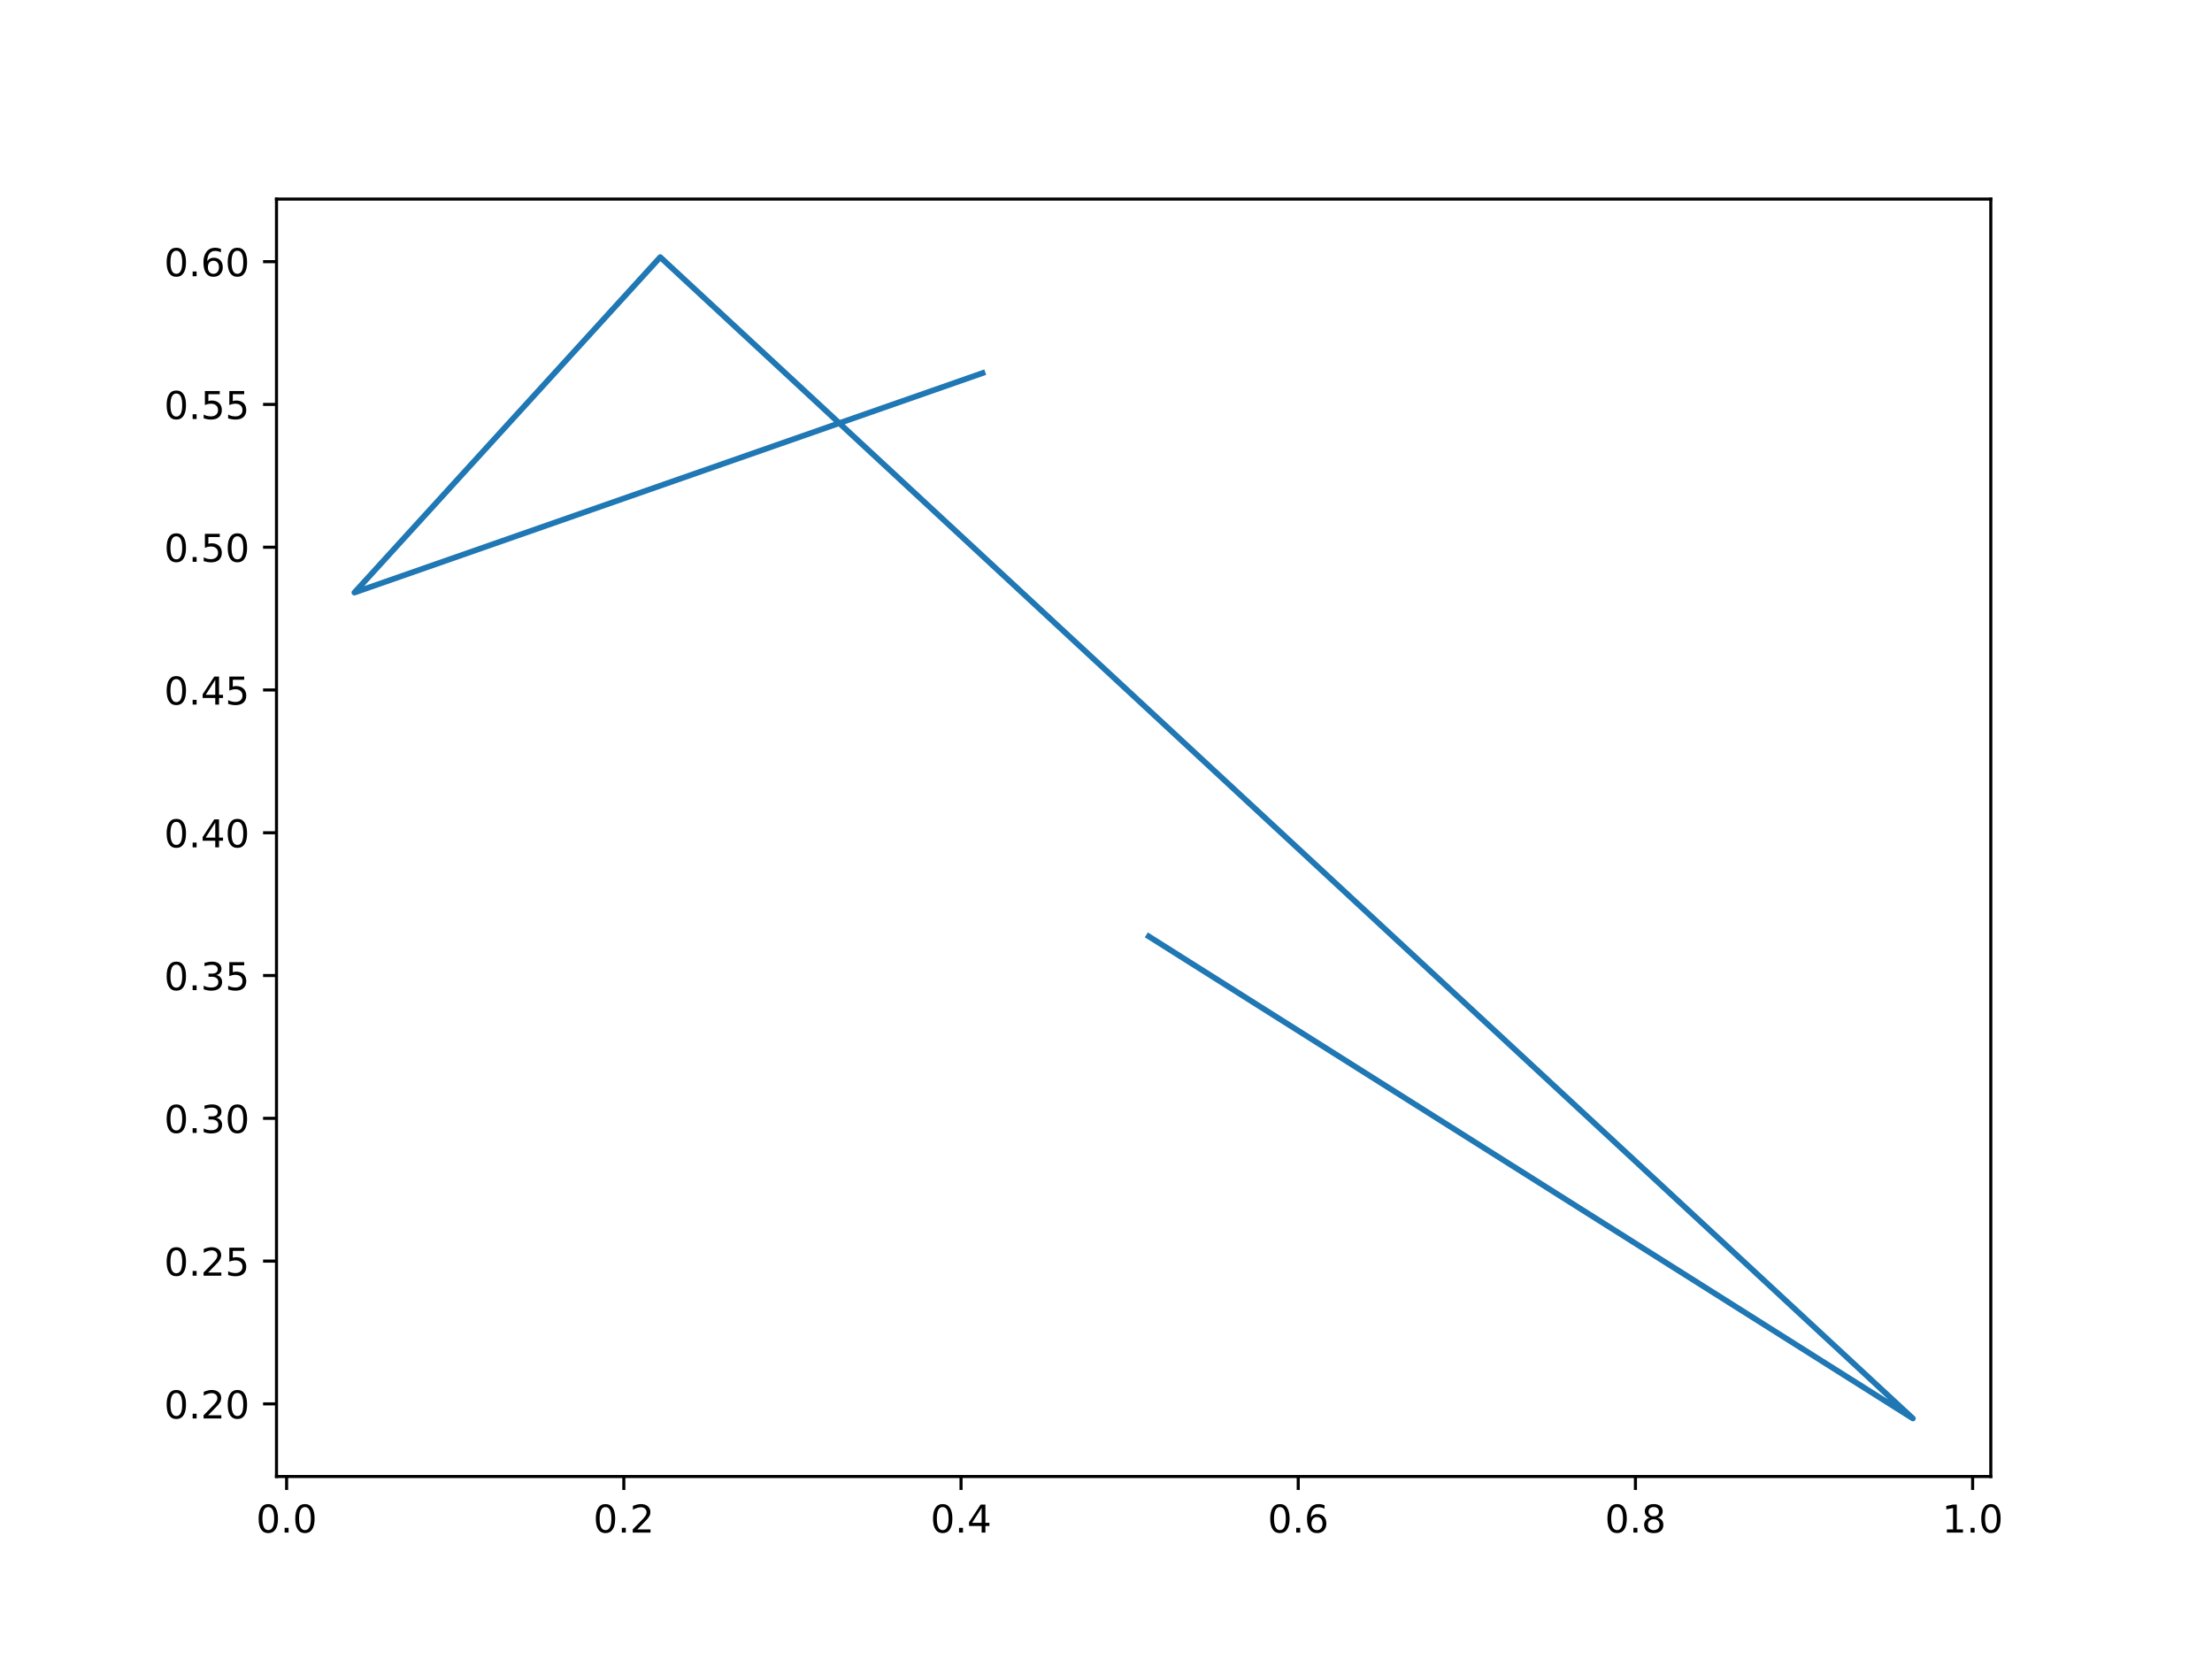
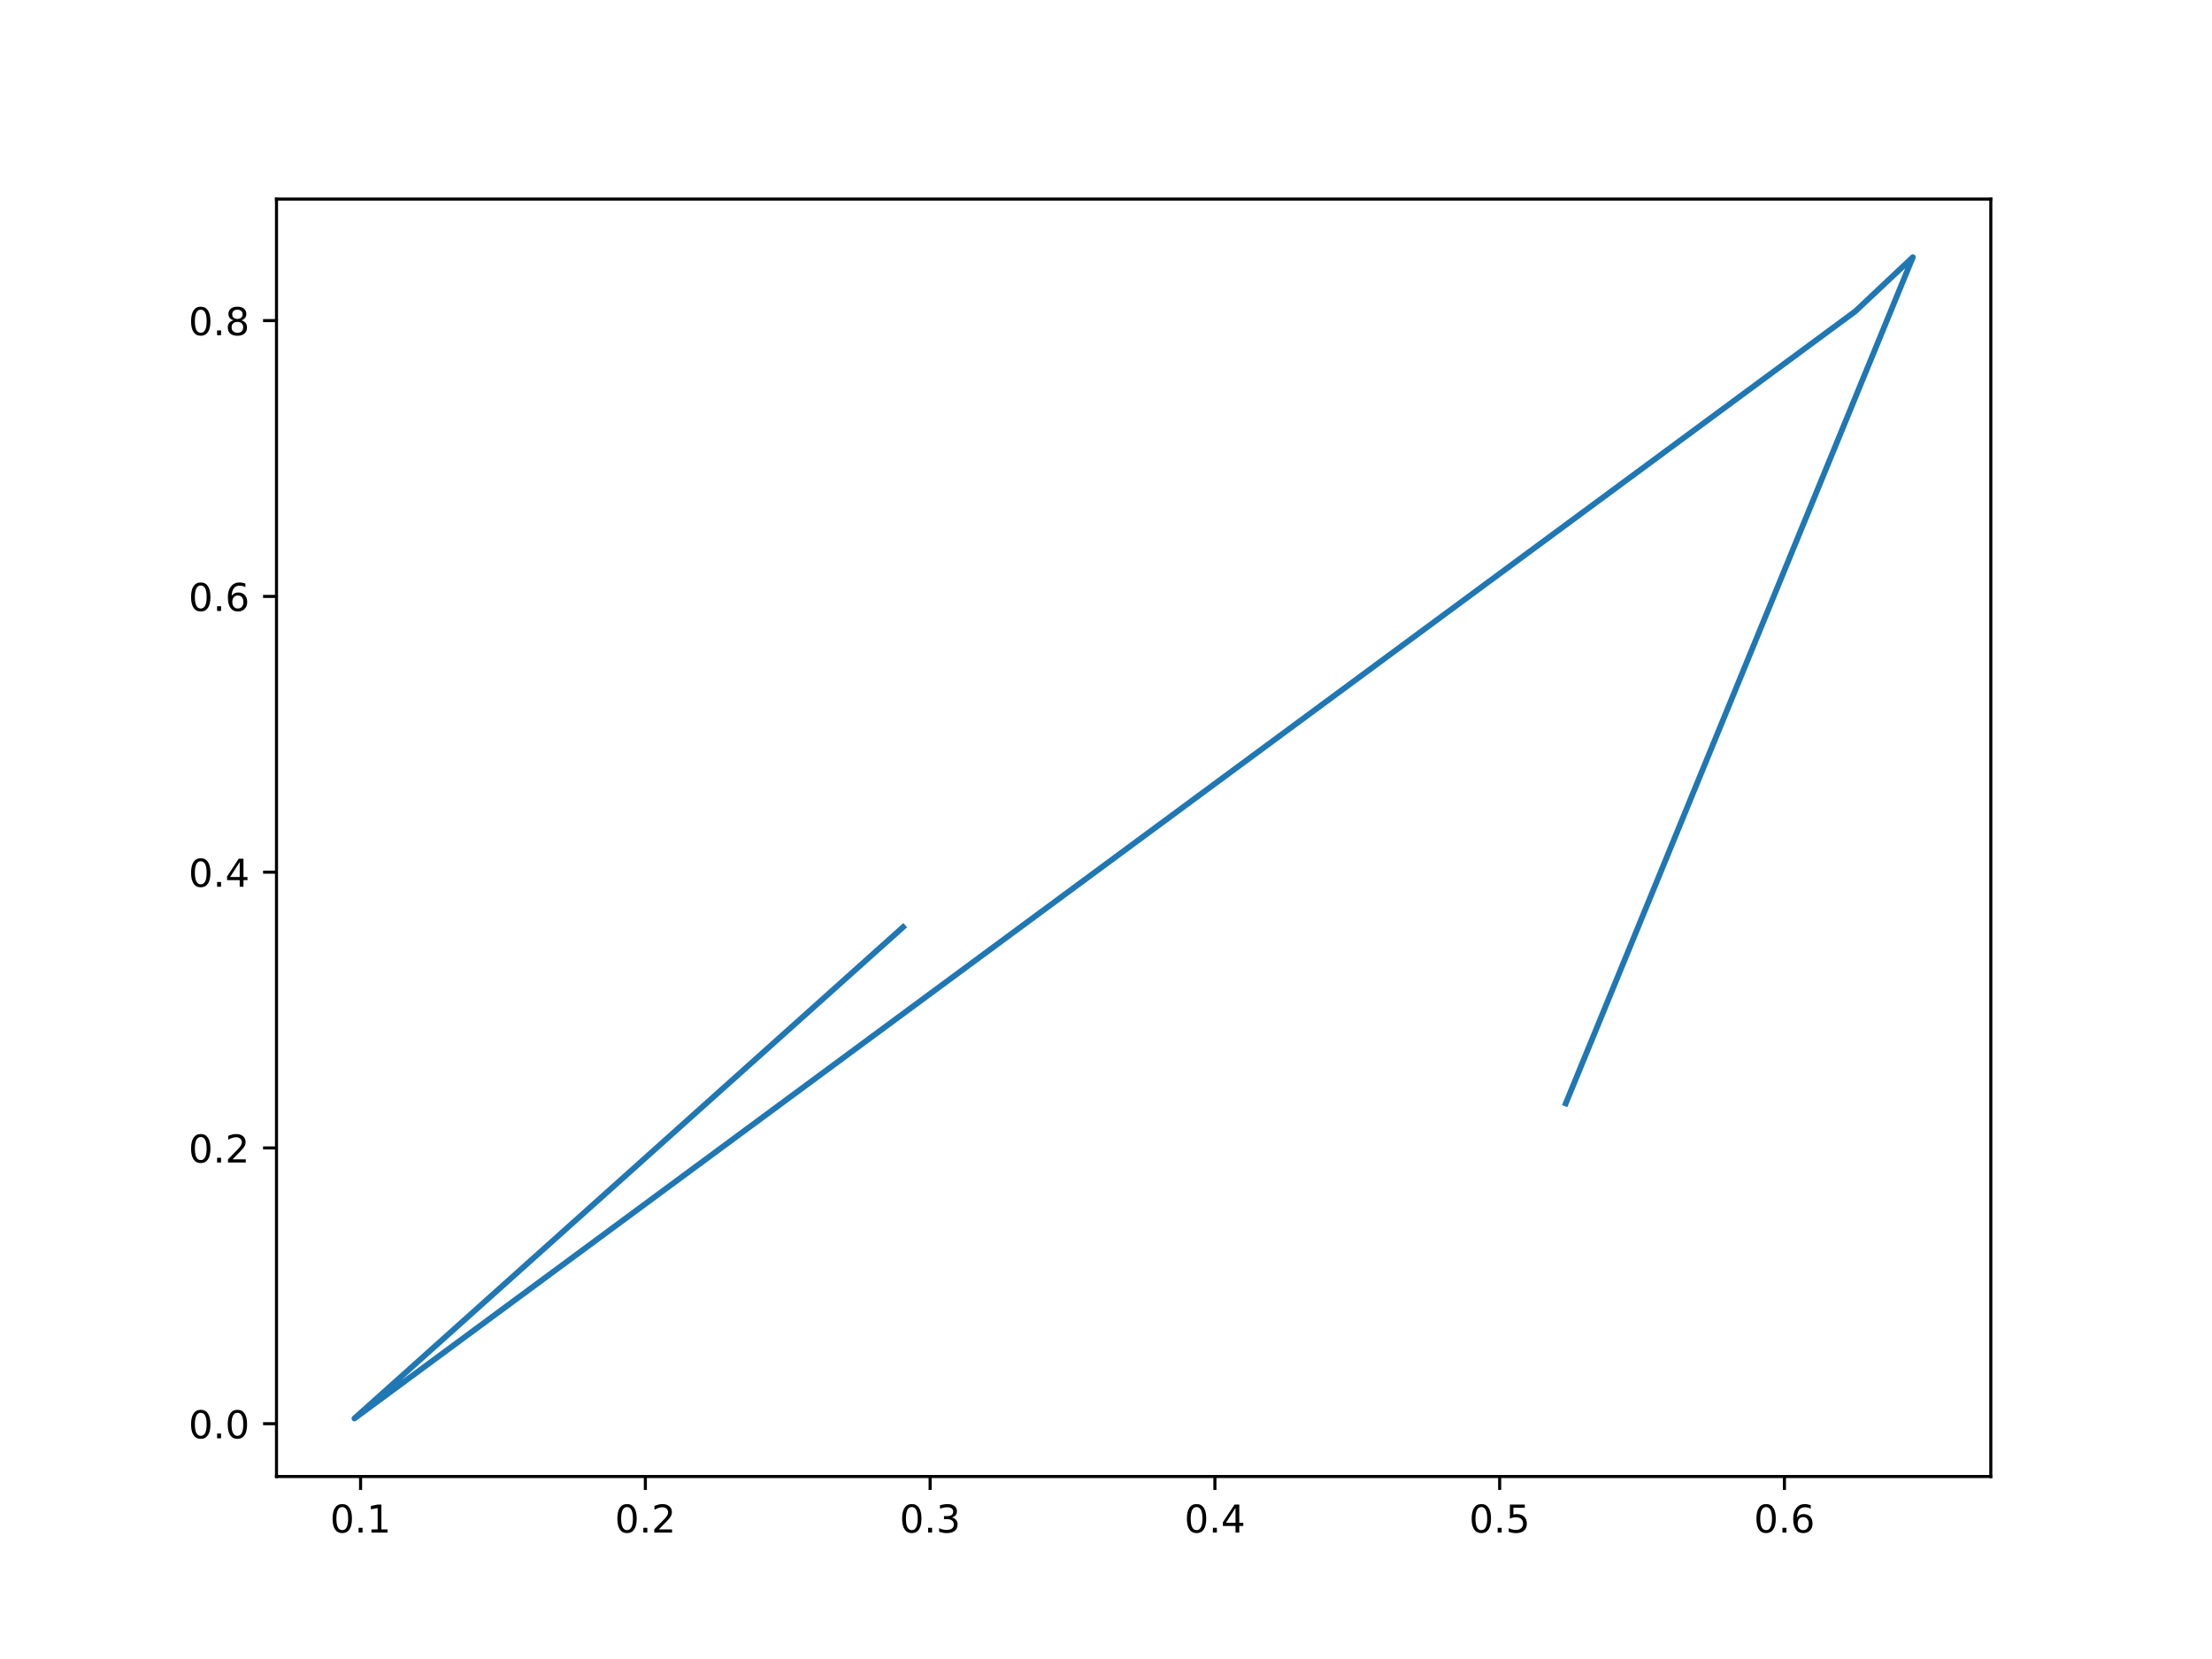
<svg xmlns="http://www.w3.org/2000/svg" xmlns:xlink="http://www.w3.org/1999/xlink" width="576pt" height="432pt" viewBox="0 0 576 432" version="1.1">
  <defs>
    <style type="text/css">*{stroke-linejoin: round; stroke-linecap: butt}</style>
  </defs>
  <g id="figure_1">
    <g id="patch_1">
      <path d="M 0 432  L 576 432  L 576 0  L 0 0  z " style="fill: #ffffff" />
    </g>
    <g id="axes_1">
      <g id="patch_2">
        <path d="M 72 384.48  L 518.4 384.48  L 518.4 51.84  L 72 51.84  z " style="fill: #ffffff" />
      </g>
      <g id="matplotlib.axis_1">
        <g id="xtick_1">
          <g id="line2d_1">
            <defs>
-               <path id="mcf1d8417df" d="M 0 0  L 0 3.5  " style="stroke: #000000; stroke-width: 0.8" />
+               <path id="m6efa44ccae" d="M 0 0  L 0 3.5  " style="stroke: #000000; stroke-width: 0.8" />
            </defs>
            <g>
-               <use xlink:href="#mcf1d8417df" x="74.637" y="384.48" style="stroke: #000000; stroke-width: 0.8" />
+               <use xlink:href="#m6efa44ccae" x="93.897" y="384.48" style="stroke: #000000; stroke-width: 0.8" />
            </g>
          </g>
          <g id="text_1">
-             <g transform="translate(66.6856 399.0784) scale(0.1 -0.1)">
+             <g transform="translate(85.94516 399.0784) scale(0.1 -0.1)">
              <defs>
                <path id="DejaVuSans-30" d="M 2034 4250  Q 1547 4250 1301 3770  Q 1056 3291 1056 2328  Q 1056 1369 1301 889  Q 1547 409 2034 409  Q 2525 409 2770 889  Q 3016 1369 3016 2328  Q 3016 3291 2770 3770  Q 2525 4250 2034 4250  z M 2034 4750  Q 2819 4750 3233 4129  Q 3647 3509 3647 2328  Q 3647 1150 3233 529  Q 2819 -91 2034 -91  Q 1250 -91 836 529  Q 422 1150 422 2328  Q 422 3509 836 4129  Q 1250 4750 2034 4750  z " transform="scale(0.015625)" />
                <path id="DejaVuSans-2e" d="M 684 794  L 1344 794  L 1344 0  L 684 0  L 684 794  z " transform="scale(0.015625)" />
-               </defs>
-               <use xlink:href="#DejaVuSans-30" />
-               <use xlink:href="#DejaVuSans-2e" x="63.623" />
-               <use xlink:href="#DejaVuSans-30" x="95.41" />
+                 <path id="DejaVuSans-31" d="M 794 531  L 1825 531  L 1825 4091  L 703 3866  L 703 4441  L 1819 4666  L 2450 4666  L 2450 531  L 3481 531  L 3481 0  L 794 0  L 794 531  z " transform="scale(0.015625)" />
+               </defs>
+               <use xlink:href="#DejaVuSans-30" />
+               <use xlink:href="#DejaVuSans-2e" x="63.623" />
+               <use xlink:href="#DejaVuSans-31" x="95.41" />
            </g>
          </g>
        </g>
        <g id="xtick_2">
          <g id="line2d_2">
            <g>
-               <use xlink:href="#mcf1d8417df" x="162.444" y="384.48" style="stroke: #000000; stroke-width: 0.8" />
+               <use xlink:href="#m6efa44ccae" x="168.05" y="384.48" style="stroke: #000000; stroke-width: 0.8" />
            </g>
          </g>
          <g id="text_2">
-             <g transform="translate(154.492 399.0784) scale(0.1 -0.1)">
+             <g transform="translate(160.0984 399.0784) scale(0.1 -0.1)">
              <defs>
                <path id="DejaVuSans-32" d="M 1228 531  L 3431 531  L 3431 0  L 469 0  L 469 531  Q 828 903 1448 1529  Q 2069 2156 2228 2338  Q 2531 2678 2651 2914  Q 2772 3150 2772 3378  Q 2772 3750 2511 3984  Q 2250 4219 1831 4219  Q 1534 4219 1204 4116  Q 875 4013 500 3803  L 500 4441  Q 881 4594 1212 4672  Q 1544 4750 1819 4750  Q 2544 4750 2975 4387  Q 3406 4025 3406 3419  Q 3406 3131 3298 2873  Q 3191 2616 2906 2266  Q 2828 2175 2409 1742  Q 1991 1309 1228 531  z " transform="scale(0.015625)" />
              </defs>
              <use xlink:href="#DejaVuSans-30" />
              <use xlink:href="#DejaVuSans-2e" x="63.623" />
              <use xlink:href="#DejaVuSans-32" x="95.41" />
            </g>
          </g>
        </g>
        <g id="xtick_3">
          <g id="line2d_3">
            <g>
-               <use xlink:href="#mcf1d8417df" x="250.25" y="384.48" style="stroke: #000000; stroke-width: 0.8" />
+               <use xlink:href="#m6efa44ccae" x="242.203" y="384.48" style="stroke: #000000; stroke-width: 0.8" />
            </g>
          </g>
          <g id="text_3">
-             <g transform="translate(242.2984 399.0784) scale(0.1 -0.1)">
-               <defs>
-                 <path id="DejaVuSans-34" d="M 2419 4116  L 825 1625  L 2419 1625  L 2419 4116  z M 2253 4666  L 3047 4666  L 3047 1625  L 3713 1625  L 3713 1100  L 3047 1100  L 3047 0  L 2419 0  L 2419 1100  L 313 1100  L 313 1709  L 2253 4666  z " transform="scale(0.015625)" />
-               </defs>
-               <use xlink:href="#DejaVuSans-30" />
-               <use xlink:href="#DejaVuSans-2e" x="63.623" />
-               <use xlink:href="#DejaVuSans-34" x="95.41" />
+             <g transform="translate(234.2517 399.0784) scale(0.1 -0.1)">
+               <defs>
+                 <path id="DejaVuSans-33" d="M 2597 2516  Q 3050 2419 3304 2112  Q 3559 1806 3559 1356  Q 3559 666 3084 287  Q 2609 -91 1734 -91  Q 1441 -91 1130 -33  Q 819 25 488 141  L 488 750  Q 750 597 1062 519  Q 1375 441 1716 441  Q 2309 441 2620 675  Q 2931 909 2931 1356  Q 2931 1769 2642 2001  Q 2353 2234 1838 2234  L 1294 2234  L 1294 2753  L 1863 2753  Q 2328 2753 2575 2939  Q 2822 3125 2822 3475  Q 2822 3834 2567 4026  Q 2313 4219 1838 4219  Q 1578 4219 1281 4162  Q 984 4106 628 3988  L 628 4550  Q 988 4650 1302 4700  Q 1616 4750 1894 4750  Q 2613 4750 3031 4423  Q 3450 4097 3450 3541  Q 3450 3153 3228 2886  Q 3006 2619 2597 2516  z " transform="scale(0.015625)" />
+               </defs>
+               <use xlink:href="#DejaVuSans-30" />
+               <use xlink:href="#DejaVuSans-2e" x="63.623" />
+               <use xlink:href="#DejaVuSans-33" x="95.41" />
            </g>
          </g>
        </g>
        <g id="xtick_4">
          <g id="line2d_4">
            <g>
-               <use xlink:href="#mcf1d8417df" x="338.056" y="384.48" style="stroke: #000000; stroke-width: 0.8" />
+               <use xlink:href="#m6efa44ccae" x="316.356" y="384.48" style="stroke: #000000; stroke-width: 0.8" />
            </g>
          </g>
          <g id="text_4">
-             <g transform="translate(330.1047 399.0784) scale(0.1 -0.1)">
-               <defs>
-                 <path id="DejaVuSans-36" d="M 2113 2584  Q 1688 2584 1439 2293  Q 1191 2003 1191 1497  Q 1191 994 1439 701  Q 1688 409 2113 409  Q 2538 409 2786 701  Q 3034 994 3034 1497  Q 3034 2003 2786 2293  Q 2538 2584 2113 2584  z M 3366 4563  L 3366 3988  Q 3128 4100 2886 4159  Q 2644 4219 2406 4219  Q 1781 4219 1451 3797  Q 1122 3375 1075 2522  Q 1259 2794 1537 2939  Q 1816 3084 2150 3084  Q 2853 3084 3261 2657  Q 3669 2231 3669 1497  Q 3669 778 3244 343  Q 2819 -91 2113 -91  Q 1303 -91 875 529  Q 447 1150 447 2328  Q 447 3434 972 4092  Q 1497 4750 2381 4750  Q 2619 4750 2861 4703  Q 3103 4656 3366 4563  z " transform="scale(0.015625)" />
-               </defs>
-               <use xlink:href="#DejaVuSans-30" />
-               <use xlink:href="#DejaVuSans-2e" x="63.623" />
-               <use xlink:href="#DejaVuSans-36" x="95.41" />
+             <g transform="translate(308.4049 399.0784) scale(0.1 -0.1)">
+               <defs>
+                 <path id="DejaVuSans-34" d="M 2419 4116  L 825 1625  L 2419 1625  L 2419 4116  z M 2253 4666  L 3047 4666  L 3047 1625  L 3713 1625  L 3713 1100  L 3047 1100  L 3047 0  L 2419 0  L 2419 1100  L 313 1100  L 313 1709  L 2253 4666  z " transform="scale(0.015625)" />
+               </defs>
+               <use xlink:href="#DejaVuSans-30" />
+               <use xlink:href="#DejaVuSans-2e" x="63.623" />
+               <use xlink:href="#DejaVuSans-34" x="95.41" />
            </g>
          </g>
        </g>
        <g id="xtick_5">
          <g id="line2d_5">
            <g>
-               <use xlink:href="#mcf1d8417df" x="425.863" y="384.48" style="stroke: #000000; stroke-width: 0.8" />
+               <use xlink:href="#m6efa44ccae" x="390.51" y="384.48" style="stroke: #000000; stroke-width: 0.8" />
            </g>
          </g>
          <g id="text_5">
-             <g transform="translate(417.9111 399.0784) scale(0.1 -0.1)">
-               <defs>
-                 <path id="DejaVuSans-38" d="M 2034 2216  Q 1584 2216 1326 1975  Q 1069 1734 1069 1313  Q 1069 891 1326 650  Q 1584 409 2034 409  Q 2484 409 2743 651  Q 3003 894 3003 1313  Q 3003 1734 2745 1975  Q 2488 2216 2034 2216  z M 1403 2484  Q 997 2584 770 2862  Q 544 3141 544 3541  Q 544 4100 942 4425  Q 1341 4750 2034 4750  Q 2731 4750 3128 4425  Q 3525 4100 3525 3541  Q 3525 3141 3298 2862  Q 3072 2584 2669 2484  Q 3125 2378 3379 2068  Q 3634 1759 3634 1313  Q 3634 634 3220 271  Q 2806 -91 2034 -91  Q 1263 -91 848 271  Q 434 634 434 1313  Q 434 1759 690 2068  Q 947 2378 1403 2484  z M 1172 3481  Q 1172 3119 1398 2916  Q 1625 2713 2034 2713  Q 2441 2713 2670 2916  Q 2900 3119 2900 3481  Q 2900 3844 2670 4047  Q 2441 4250 2034 4250  Q 1625 4250 1398 4047  Q 1172 3844 1172 3481  z " transform="scale(0.015625)" />
-               </defs>
-               <use xlink:href="#DejaVuSans-30" />
-               <use xlink:href="#DejaVuSans-2e" x="63.623" />
-               <use xlink:href="#DejaVuSans-38" x="95.41" />
+             <g transform="translate(382.5582 399.0784) scale(0.1 -0.1)">
+               <defs>
+                 <path id="DejaVuSans-35" d="M 691 4666  L 3169 4666  L 3169 4134  L 1269 4134  L 1269 2991  Q 1406 3038 1543 3061  Q 1681 3084 1819 3084  Q 2600 3084 3056 2656  Q 3513 2228 3513 1497  Q 3513 744 3044 326  Q 2575 -91 1722 -91  Q 1428 -91 1123 -41  Q 819 9 494 109  L 494 744  Q 775 591 1075 516  Q 1375 441 1709 441  Q 2250 441 2565 725  Q 2881 1009 2881 1497  Q 2881 1984 2565 2268  Q 2250 2553 1709 2553  Q 1456 2553 1204 2497  Q 953 2441 691 2322  L 691 4666  z " transform="scale(0.015625)" />
+               </defs>
+               <use xlink:href="#DejaVuSans-30" />
+               <use xlink:href="#DejaVuSans-2e" x="63.623" />
+               <use xlink:href="#DejaVuSans-35" x="95.41" />
            </g>
          </g>
        </g>
        <g id="xtick_6">
          <g id="line2d_6">
            <g>
-               <use xlink:href="#mcf1d8417df" x="513.669" y="384.48" style="stroke: #000000; stroke-width: 0.8" />
+               <use xlink:href="#m6efa44ccae" x="464.663" y="384.48" style="stroke: #000000; stroke-width: 0.8" />
            </g>
          </g>
          <g id="text_6">
-             <g transform="translate(505.7175 399.0784) scale(0.1 -0.1)">
-               <defs>
-                 <path id="DejaVuSans-31" d="M 794 531  L 1825 531  L 1825 4091  L 703 3866  L 703 4441  L 1819 4666  L 2450 4666  L 2450 531  L 3481 531  L 3481 0  L 794 0  L 794 531  z " transform="scale(0.015625)" />
-               </defs>
-               <use xlink:href="#DejaVuSans-31" />
-               <use xlink:href="#DejaVuSans-2e" x="63.623" />
-               <use xlink:href="#DejaVuSans-30" x="95.41" />
+             <g transform="translate(456.7114 399.0784) scale(0.1 -0.1)">
+               <defs>
+                 <path id="DejaVuSans-36" d="M 2113 2584  Q 1688 2584 1439 2293  Q 1191 2003 1191 1497  Q 1191 994 1439 701  Q 1688 409 2113 409  Q 2538 409 2786 701  Q 3034 994 3034 1497  Q 3034 2003 2786 2293  Q 2538 2584 2113 2584  z M 3366 4563  L 3366 3988  Q 3128 4100 2886 4159  Q 2644 4219 2406 4219  Q 1781 4219 1451 3797  Q 1122 3375 1075 2522  Q 1259 2794 1537 2939  Q 1816 3084 2150 3084  Q 2853 3084 3261 2657  Q 3669 2231 3669 1497  Q 3669 778 3244 343  Q 2819 -91 2113 -91  Q 1303 -91 875 529  Q 447 1150 447 2328  Q 447 3434 972 4092  Q 1497 4750 2381 4750  Q 2619 4750 2861 4703  Q 3103 4656 3366 4563  z " transform="scale(0.015625)" />
+               </defs>
+               <use xlink:href="#DejaVuSans-30" />
+               <use xlink:href="#DejaVuSans-2e" x="63.623" />
+               <use xlink:href="#DejaVuSans-36" x="95.41" />
            </g>
          </g>
        </g>
      </g>
      <g id="matplotlib.axis_2">
        <g id="ytick_1">
          <g id="line2d_7">
            <defs>
-               <path id="me7ee2dac9a" d="M 0 0  L -3.5 0  " style="stroke: #000000; stroke-width: 0.8" />
+               <path id="m10483c6419" d="M 0 0  L -3.5 0  " style="stroke: #000000; stroke-width: 0.8" />
            </defs>
            <g>
-               <use xlink:href="#me7ee2dac9a" x="72" y="365.568" style="stroke: #000000; stroke-width: 0.8" />
+               <use xlink:href="#m10483c6419" x="72" y="370.732" style="stroke: #000000; stroke-width: 0.8" />
            </g>
          </g>
          <g id="text_7">
-             <g transform="translate(42.73438 369.3672) scale(0.1 -0.1)">
-               <use xlink:href="#DejaVuSans-30" />
-               <use xlink:href="#DejaVuSans-2e" x="63.623" />
-               <use xlink:href="#DejaVuSans-32" x="95.41" />
-               <use xlink:href="#DejaVuSans-30" x="159.033" />
+             <g transform="translate(49.09687 374.5311) scale(0.1 -0.1)">
+               <use xlink:href="#DejaVuSans-30" />
+               <use xlink:href="#DejaVuSans-2e" x="63.623" />
+               <use xlink:href="#DejaVuSans-30" x="95.41" />
            </g>
          </g>
        </g>
        <g id="ytick_2">
          <g id="line2d_8">
            <g>
-               <use xlink:href="#me7ee2dac9a" x="72" y="328.389" style="stroke: #000000; stroke-width: 0.8" />
+               <use xlink:href="#m10483c6419" x="72" y="298.92" style="stroke: #000000; stroke-width: 0.8" />
            </g>
          </g>
          <g id="text_8">
-             <g transform="translate(42.73438 332.1879) scale(0.1 -0.1)">
-               <defs>
-                 <path id="DejaVuSans-35" d="M 691 4666  L 3169 4666  L 3169 4134  L 1269 4134  L 1269 2991  Q 1406 3038 1543 3061  Q 1681 3084 1819 3084  Q 2600 3084 3056 2656  Q 3513 2228 3513 1497  Q 3513 744 3044 326  Q 2575 -91 1722 -91  Q 1428 -91 1123 -41  Q 819 9 494 109  L 494 744  Q 775 591 1075 516  Q 1375 441 1709 441  Q 2250 441 2565 725  Q 2881 1009 2881 1497  Q 2881 1984 2565 2268  Q 2250 2553 1709 2553  Q 1456 2553 1204 2497  Q 953 2441 691 2322  L 691 4666  z " transform="scale(0.015625)" />
-               </defs>
+             <g transform="translate(49.09687 302.7197) scale(0.1 -0.1)">
              <use xlink:href="#DejaVuSans-30" />
              <use xlink:href="#DejaVuSans-2e" x="63.623" />
              <use xlink:href="#DejaVuSans-32" x="95.41" />
-               <use xlink:href="#DejaVuSans-35" x="159.033" />
            </g>
          </g>
        </g>
        <g id="ytick_3">
          <g id="line2d_9">
            <g>
-               <use xlink:href="#me7ee2dac9a" x="72" y="291.209" style="stroke: #000000; stroke-width: 0.8" />
+               <use xlink:href="#m10483c6419" x="72" y="227.109" style="stroke: #000000; stroke-width: 0.8" />
            </g>
          </g>
          <g id="text_9">
-             <g transform="translate(42.73438 295.0087) scale(0.1 -0.1)">
-               <defs>
-                 <path id="DejaVuSans-33" d="M 2597 2516  Q 3050 2419 3304 2112  Q 3559 1806 3559 1356  Q 3559 666 3084 287  Q 2609 -91 1734 -91  Q 1441 -91 1130 -33  Q 819 25 488 141  L 488 750  Q 750 597 1062 519  Q 1375 441 1716 441  Q 2309 441 2620 675  Q 2931 909 2931 1356  Q 2931 1769 2642 2001  Q 2353 2234 1838 2234  L 1294 2234  L 1294 2753  L 1863 2753  Q 2328 2753 2575 2939  Q 2822 3125 2822 3475  Q 2822 3834 2567 4026  Q 2313 4219 1838 4219  Q 1578 4219 1281 4162  Q 984 4106 628 3988  L 628 4550  Q 988 4650 1302 4700  Q 1616 4750 1894 4750  Q 2613 4750 3031 4423  Q 3450 4097 3450 3541  Q 3450 3153 3228 2886  Q 3006 2619 2597 2516  z " transform="scale(0.015625)" />
-               </defs>
-               <use xlink:href="#DejaVuSans-30" />
-               <use xlink:href="#DejaVuSans-2e" x="63.623" />
-               <use xlink:href="#DejaVuSans-33" x="95.41" />
-               <use xlink:href="#DejaVuSans-30" x="159.033" />
+             <g transform="translate(49.09687 230.9083) scale(0.1 -0.1)">
+               <use xlink:href="#DejaVuSans-30" />
+               <use xlink:href="#DejaVuSans-2e" x="63.623" />
+               <use xlink:href="#DejaVuSans-34" x="95.41" />
            </g>
          </g>
        </g>
        <g id="ytick_4">
          <g id="line2d_10">
            <g>
-               <use xlink:href="#me7ee2dac9a" x="72" y="254.03" style="stroke: #000000; stroke-width: 0.8" />
+               <use xlink:href="#m10483c6419" x="72" y="155.298" style="stroke: #000000; stroke-width: 0.8" />
            </g>
          </g>
          <g id="text_10">
-             <g transform="translate(42.73438 257.8295) scale(0.1 -0.1)">
-               <use xlink:href="#DejaVuSans-30" />
-               <use xlink:href="#DejaVuSans-2e" x="63.623" />
-               <use xlink:href="#DejaVuSans-33" x="95.41" />
-               <use xlink:href="#DejaVuSans-35" x="159.033" />
+             <g transform="translate(49.09687 159.0969) scale(0.1 -0.1)">
+               <use xlink:href="#DejaVuSans-30" />
+               <use xlink:href="#DejaVuSans-2e" x="63.623" />
+               <use xlink:href="#DejaVuSans-36" x="95.41" />
            </g>
          </g>
        </g>
        <g id="ytick_5">
          <g id="line2d_11">
            <g>
-               <use xlink:href="#me7ee2dac9a" x="72" y="216.851" style="stroke: #000000; stroke-width: 0.8" />
+               <use xlink:href="#m10483c6419" x="72" y="83.486" style="stroke: #000000; stroke-width: 0.8" />
            </g>
          </g>
          <g id="text_11">
-             <g transform="translate(42.73438 220.6502) scale(0.1 -0.1)">
-               <use xlink:href="#DejaVuSans-30" />
-               <use xlink:href="#DejaVuSans-2e" x="63.623" />
-               <use xlink:href="#DejaVuSans-34" x="95.41" />
-               <use xlink:href="#DejaVuSans-30" x="159.033" />
-             </g>
-           </g>
-         </g>
-         <g id="ytick_6">
-           <g id="line2d_12">
-             <g>
-               <use xlink:href="#me7ee2dac9a" x="72" y="179.672" style="stroke: #000000; stroke-width: 0.8" />
-             </g>
-           </g>
-           <g id="text_12">
-             <g transform="translate(42.73438 183.471) scale(0.1 -0.1)">
-               <use xlink:href="#DejaVuSans-30" />
-               <use xlink:href="#DejaVuSans-2e" x="63.623" />
-               <use xlink:href="#DejaVuSans-34" x="95.41" />
-               <use xlink:href="#DejaVuSans-35" x="159.033" />
-             </g>
-           </g>
-         </g>
-         <g id="ytick_7">
-           <g id="line2d_13">
-             <g>
-               <use xlink:href="#me7ee2dac9a" x="72" y="142.493" style="stroke: #000000; stroke-width: 0.8" />
-             </g>
-           </g>
-           <g id="text_13">
-             <g transform="translate(42.73438 146.2918) scale(0.1 -0.1)">
-               <use xlink:href="#DejaVuSans-30" />
-               <use xlink:href="#DejaVuSans-2e" x="63.623" />
-               <use xlink:href="#DejaVuSans-35" x="95.41" />
-               <use xlink:href="#DejaVuSans-30" x="159.033" />
-             </g>
-           </g>
-         </g>
-         <g id="ytick_8">
-           <g id="line2d_14">
-             <g>
-               <use xlink:href="#me7ee2dac9a" x="72" y="105.313" style="stroke: #000000; stroke-width: 0.8" />
-             </g>
-           </g>
-           <g id="text_14">
-             <g transform="translate(42.73438 109.1125) scale(0.1 -0.1)">
-               <use xlink:href="#DejaVuSans-30" />
-               <use xlink:href="#DejaVuSans-2e" x="63.623" />
-               <use xlink:href="#DejaVuSans-35" x="95.41" />
-               <use xlink:href="#DejaVuSans-35" x="159.033" />
-             </g>
-           </g>
-         </g>
-         <g id="ytick_9">
-           <g id="line2d_15">
-             <g>
-               <use xlink:href="#me7ee2dac9a" x="72" y="68.134" style="stroke: #000000; stroke-width: 0.8" />
-             </g>
-           </g>
-           <g id="text_15">
-             <g transform="translate(42.73438 71.93329) scale(0.1 -0.1)">
-               <use xlink:href="#DejaVuSans-30" />
-               <use xlink:href="#DejaVuSans-2e" x="63.623" />
-               <use xlink:href="#DejaVuSans-36" x="95.41" />
-               <use xlink:href="#DejaVuSans-30" x="159.033" />
-             </g>
-           </g>
-         </g>
-       </g>
-       <g id="line2d_16">
-         <path d="M 255.846 97.154  L 92.291 154.303  L 171.923 66.96  L 498.109 369.36  L 299.135 243.835  " clip-path="url(#pba9140be7a)" style="fill: none; stroke: #1f77b4; stroke-width: 1.5; stroke-linecap: square" />
+             <g transform="translate(49.09687 87.28555) scale(0.1 -0.1)">
+               <defs>
+                 <path id="DejaVuSans-38" d="M 2034 2216  Q 1584 2216 1326 1975  Q 1069 1734 1069 1313  Q 1069 891 1326 650  Q 1584 409 2034 409  Q 2484 409 2743 651  Q 3003 894 3003 1313  Q 3003 1734 2745 1975  Q 2488 2216 2034 2216  z M 1403 2484  Q 997 2584 770 2862  Q 544 3141 544 3541  Q 544 4100 942 4425  Q 1341 4750 2034 4750  Q 2731 4750 3128 4425  Q 3525 4100 3525 3541  Q 3525 3141 3298 2862  Q 3072 2584 2669 2484  Q 3125 2378 3379 2068  Q 3634 1759 3634 1313  Q 3634 634 3220 271  Q 2806 -91 2034 -91  Q 1263 -91 848 271  Q 434 634 434 1313  Q 434 1759 690 2068  Q 947 2378 1403 2484  z M 1172 3481  Q 1172 3119 1398 2916  Q 1625 2713 2034 2713  Q 2441 2713 2670 2916  Q 2900 3119 2900 3481  Q 2900 3844 2670 4047  Q 2441 4250 2034 4250  Q 1625 4250 1398 4047  Q 1172 3844 1172 3481  z " transform="scale(0.015625)" />
+               </defs>
+               <use xlink:href="#DejaVuSans-30" />
+               <use xlink:href="#DejaVuSans-2e" x="63.623" />
+               <use xlink:href="#DejaVuSans-38" x="95.41" />
+             </g>
+           </g>
+         </g>
+       </g>
+       <g id="line2d_12">
+         <path d="M 235.162 241.415  L 92.291 369.36  L 483.123 81.064  L 498.109 66.96  L 407.718 287.344  " clip-path="url(#p7adea7cd3b)" style="fill: none; stroke: #1f77b4; stroke-width: 1.5; stroke-linecap: square" />
      </g>
      <g id="patch_3">
        <path d="M 72 384.48  L 72 51.84  " style="fill: none; stroke: #000000; stroke-width: 0.8; stroke-linejoin: miter; stroke-linecap: square" />
      </g>
      <g id="patch_4">
        <path d="M 518.4 384.48  L 518.4 51.84  " style="fill: none; stroke: #000000; stroke-width: 0.8; stroke-linejoin: miter; stroke-linecap: square" />
      </g>
      <g id="patch_5">
        <path d="M 72 384.48  L 518.4 384.48  " style="fill: none; stroke: #000000; stroke-width: 0.8; stroke-linejoin: miter; stroke-linecap: square" />
      </g>
      <g id="patch_6">
        <path d="M 72 51.84  L 518.4 51.84  " style="fill: none; stroke: #000000; stroke-width: 0.8; stroke-linejoin: miter; stroke-linecap: square" />
      </g>
    </g>
  </g>
  <defs>
-     <clipPath id="pba9140be7a">
+     <clipPath id="p7adea7cd3b">
      <rect x="72" y="51.84" width="446.4" height="332.64" />
    </clipPath>
  </defs>
</svg>
